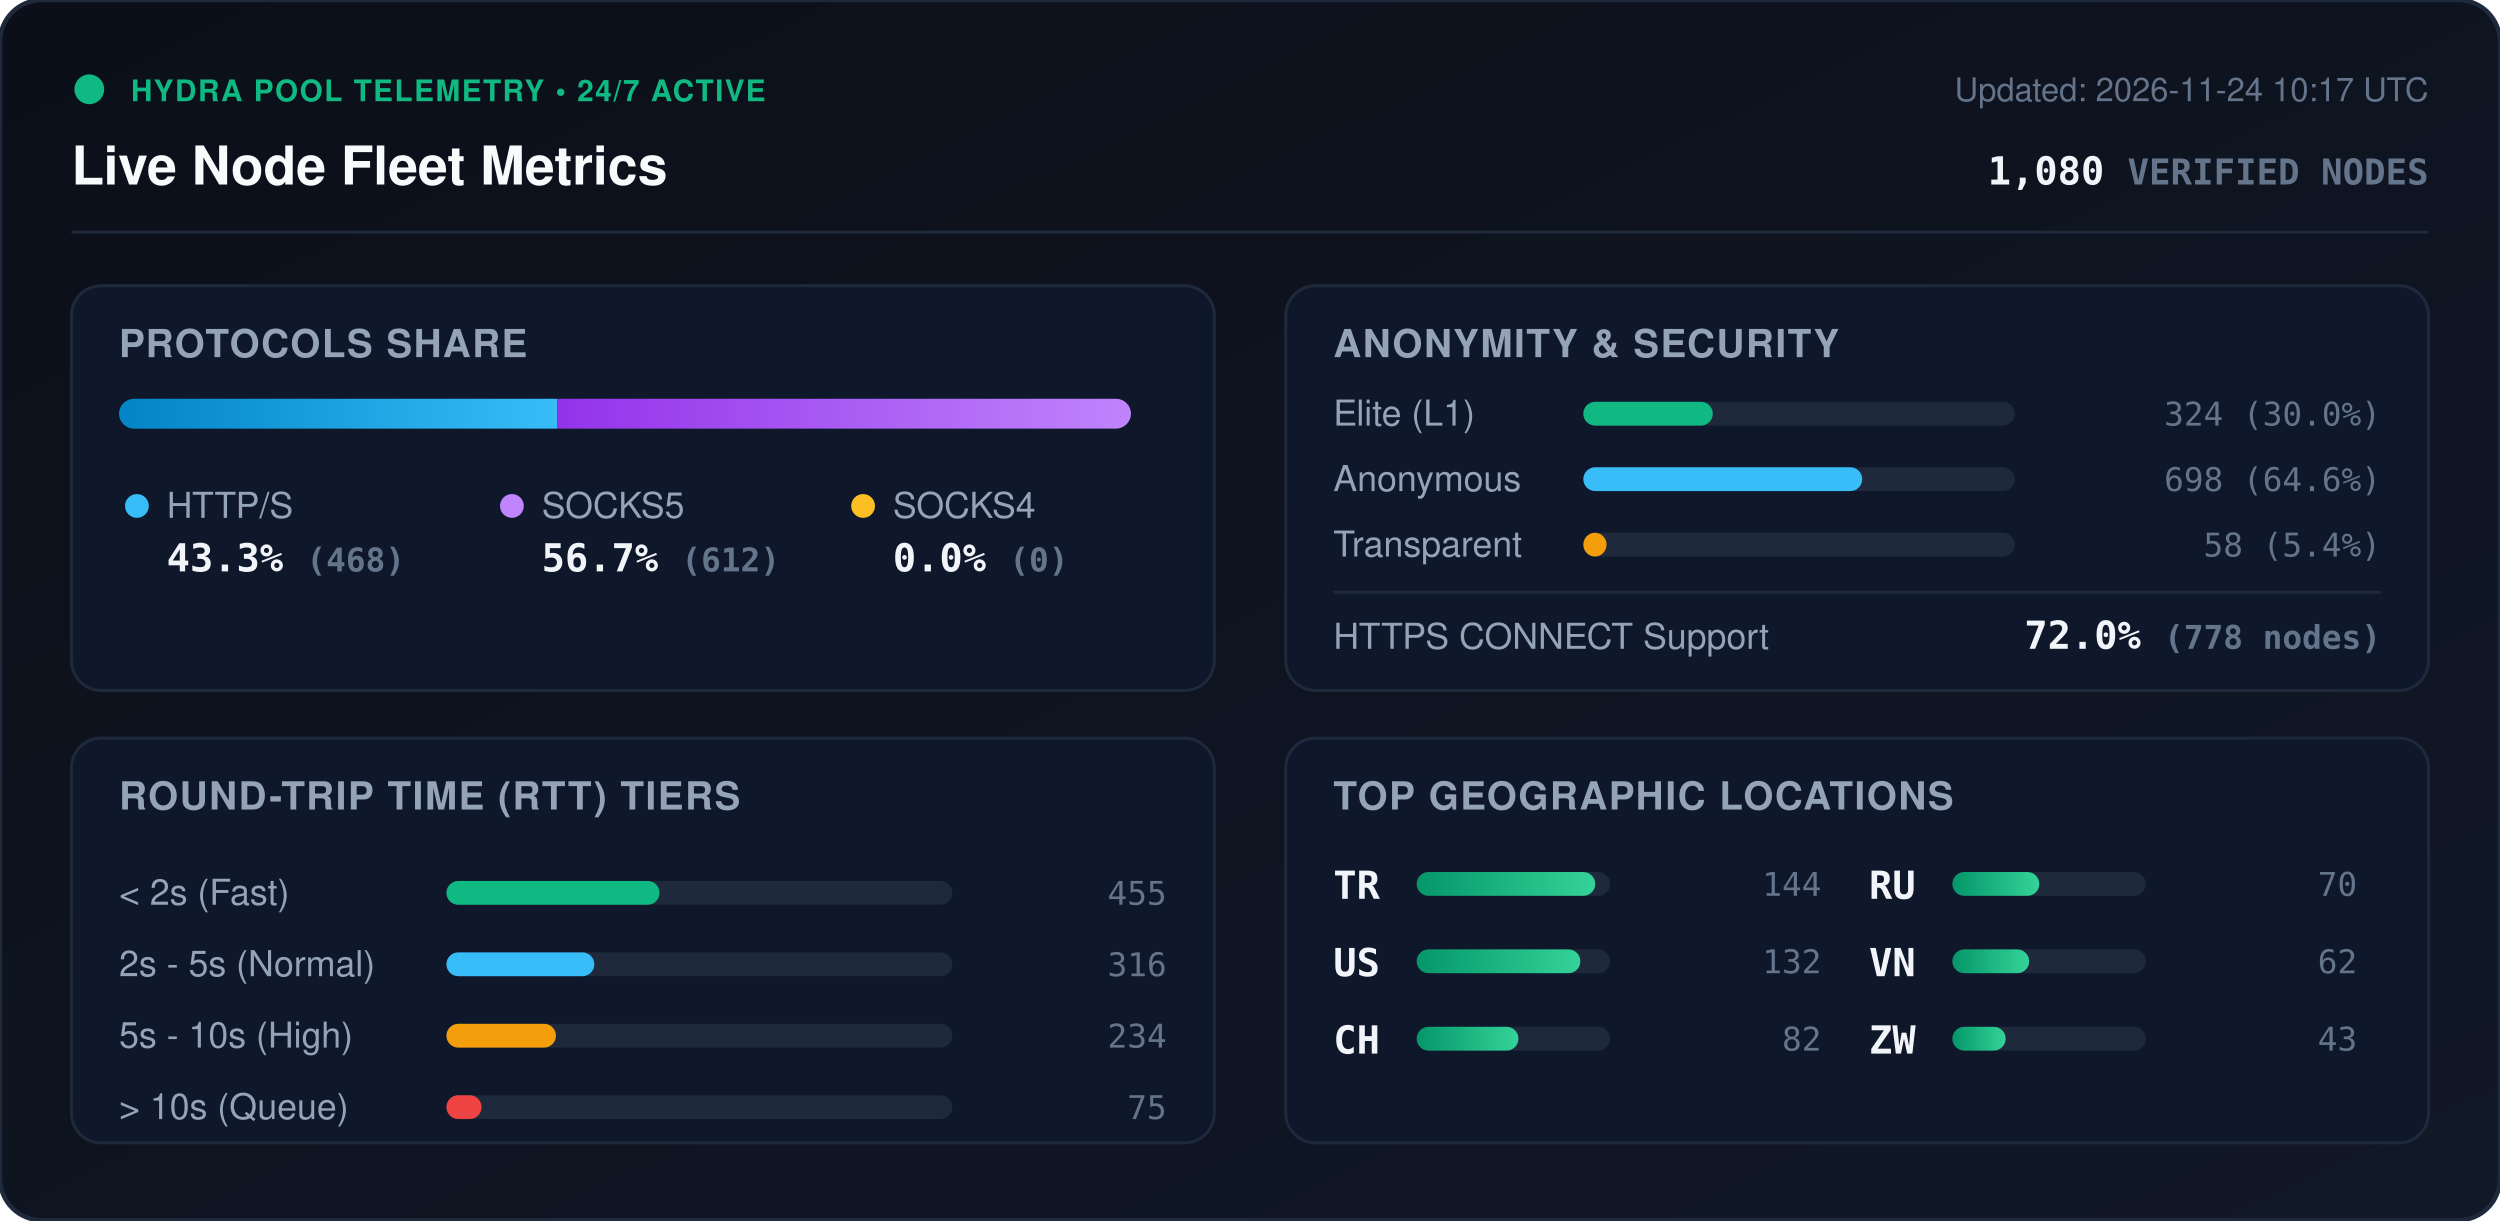
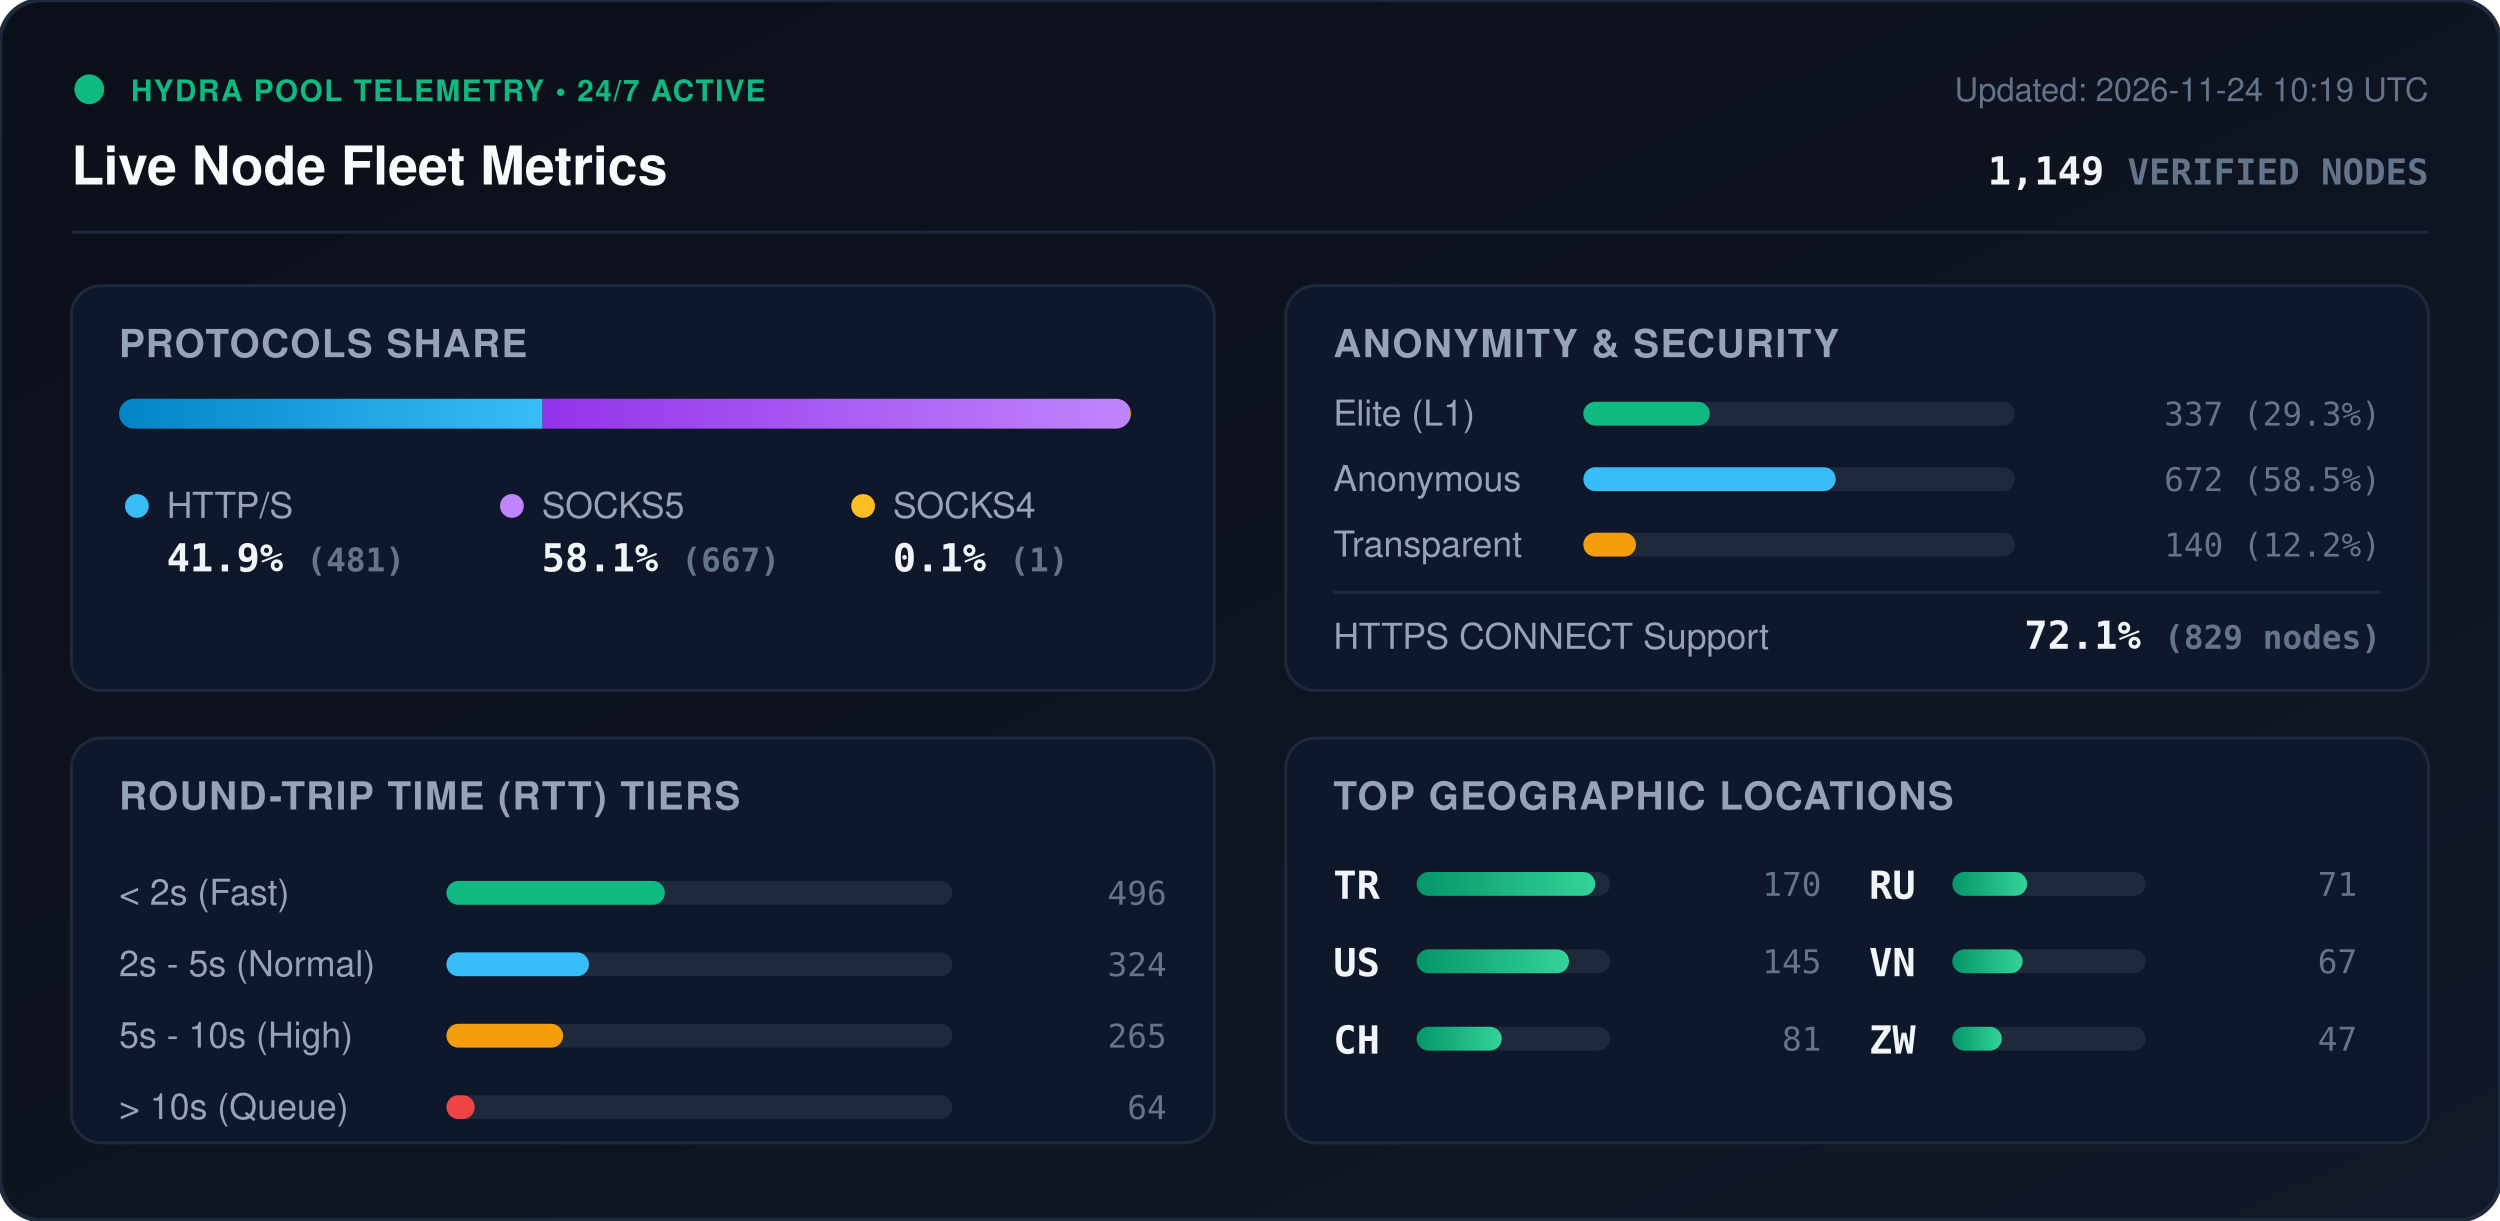
<svg xmlns="http://www.w3.org/2000/svg" viewBox="0 0 840 410" width="840" height="410" style="max-width: 100%; height: auto;">
  <defs>
    <linearGradient id="bg" x1="0%" y1="0%" x2="100%" y2="100%">
      <stop offset="0%" stop-color="#0b0f19" />
      <stop offset="100%" stop-color="#111827" />
    </linearGradient>
    <linearGradient id="bar-http" x1="0%" y1="0%" x2="100%" y2="0%">
      <stop offset="0%" stop-color="#0284c7" />
      <stop offset="100%" stop-color="#38bdf8" />
    </linearGradient>
    <linearGradient id="bar-socks5" x1="0%" y1="0%" x2="100%" y2="0%">
      <stop offset="0%" stop-color="#9333ea" />
      <stop offset="100%" stop-color="#c084fc" />
    </linearGradient>
    <linearGradient id="bar-socks4" x1="0%" y1="0%" x2="100%" y2="0%">
      <stop offset="0%" stop-color="#d97706" />
      <stop offset="100%" stop-color="#fbbf24" />
    </linearGradient>
    <linearGradient id="bar-green" x1="0%" y1="0%" x2="100%" y2="0%">
      <stop offset="0%" stop-color="#059669" />
      <stop offset="100%" stop-color="#34d399" />
    </linearGradient>
    <clipPath id="prog-track-clip">
      <rect width="340.0" height="10" rx="5" />
    </clipPath>
    <style>
      .title { font: 700 18px -apple-system, BlinkMacSystemFont, 'Segoe UI', Helvetica, Arial, sans-serif; fill: #f8fafc; }
      .sub { font: 500 11px -apple-system, BlinkMacSystemFont, 'Segoe UI', Helvetica, Arial, sans-serif; fill: #64748b; }
      .section-hdr { font: 600 13px -apple-system, BlinkMacSystemFont, 'Segoe UI', Helvetica, Arial, sans-serif; fill: #94a3b8; letter-spacing: 0.5px; }
      .metric-val { font: 700 13px -apple-system, BlinkMacSystemFont, 'Segoe UI', Helvetica, Arial, sans-serif; fill: #f1f5f9; }
      .metric-lbl { font: 500 12px -apple-system, BlinkMacSystemFont, 'Segoe UI', Helvetica, Arial, sans-serif; fill: #94a3b8; }
      .badge-txt { font: 700 10px -apple-system, BlinkMacSystemFont, 'Segoe UI', Helvetica, Arial, sans-serif; fill: #10b981; letter-spacing: 0.5px; }
      .mono { font-family: ui-monospace, SFMono-Regular, Menlo, Monaco, Consolas, monospace; }
      .pulse { animation: beacon 2s infinite ease-in-out; }
      @keyframes beacon { 0%, 100% { opacity: 1; } 50% { opacity: 0.35; } }
    </style>
  </defs>
  <rect width="840" height="410" rx="14" fill="url(#bg)" stroke="#1e293b" stroke-width="1.5" />
  <g transform="translate(24, 24)">
    <circle cx="6" cy="6" r="5" fill="#10b981" class="pulse" />
    <text x="20" y="10" class="badge-txt">HYDRA POOL TELEMETRY • 24/7 ACTIVE</text>
    <text x="0" y="38" class="title">Live Node Fleet Metrics</text>
-     <text x="792" y="10" text-anchor="end" class="sub">Updated: 2026-11-24 10:17 UTC</text>
-     <text x="792" y="38" text-anchor="end" class="metric-val mono" fill="#38bdf8">1,080 <tspan font-size="12" fill="#64748b">VERIFIED NODES</tspan>
+     <text x="792" y="10" text-anchor="end" class="sub">Updated: 2026-11-24 10:19 UTC</text>
+     <text x="792" y="38" text-anchor="end" class="metric-val mono" fill="#38bdf8">1,149 <tspan font-size="12" fill="#64748b">VERIFIED NODES</tspan>
    </text>
  </g>
  <line x1="24" y1="78" x2="816" y2="78" stroke="#1e293b" stroke-width="1" />
  <g transform="translate(24, 96)">
    <rect width="384" height="136" rx="10" fill="#0f172a" stroke="#1e293b" />
    <text x="16" y="24" class="section-hdr">PROTOCOLS SHARE</text>
    <g transform="translate(16, 38)">
      <rect width="340.0" height="10" rx="5" fill="#1e293b" />
      <g clip-path="url(#prog-track-clip)">
-         <rect x="0" width="147.3" height="10" fill="url(#bar-http)" />
-         <rect x="147.3" width="192.7" height="10" fill="url(#bar-socks5)" />
-         <rect x="340.0" width="0.0" height="10" fill="url(#bar-socks4)" />
+         <rect x="0" width="142.3" height="10" fill="url(#bar-http)" />
+         <rect x="142.3" width="197.4" height="10" fill="url(#bar-socks5)" />
+         <rect x="339.7" width="0.3" height="10" fill="url(#bar-socks4)" />
      </g>
    </g>
    <g transform="translate(16, 68)">
      <circle cx="6" cy="6" r="4" fill="#38bdf8" />
      <text x="16" y="10" class="metric-lbl">HTTP/S</text>
-       <text x="16" y="28" class="metric-val mono">43.3% <tspan font-size="11" fill="#64748b">(468)</tspan>
+       <text x="16" y="28" class="metric-val mono">41.9% <tspan font-size="11" fill="#64748b">(481)</tspan>
      </text>
      <circle cx="132" cy="6" r="4" fill="#c084fc" />
      <text x="142" y="10" class="metric-lbl">SOCKS5</text>
-       <text x="142" y="28" class="metric-val mono">56.7% <tspan font-size="11" fill="#64748b">(612)</tspan>
+       <text x="142" y="28" class="metric-val mono">58.1% <tspan font-size="11" fill="#64748b">(667)</tspan>
      </text>
      <circle cx="250" cy="6" r="4" fill="#fbbf24" />
      <text x="260" y="10" class="metric-lbl">SOCKS4</text>
-       <text x="260" y="28" class="metric-val mono">0.0% <tspan font-size="11" fill="#64748b">(0)</tspan>
+       <text x="260" y="28" class="metric-val mono">0.1% <tspan font-size="11" fill="#64748b">(1)</tspan>
      </text>
    </g>
  </g>
  <g transform="translate(432, 96)">
    <rect width="384" height="136" rx="10" fill="#0f172a" stroke="#1e293b" />
    <text x="16" y="24" class="section-hdr">ANONYMITY &amp; SECURITY</text>
    <text x="16" y="47" class="metric-lbl">Elite (L1)</text>
    <rect x="100" y="39" width="145.0" height="8" rx="4" fill="#1e293b" />
-     <rect x="100" y="39" width="43.5" height="8" rx="4" fill="#10b981" />
-     <text x="368" y="47" text-anchor="end" class="mono sub" fill="#e2e8f0">324 (30.0%)</text>
+     <rect x="100" y="39" width="42.5" height="8" rx="4" fill="#10b981" />
+     <text x="368" y="47" text-anchor="end" class="mono sub" fill="#e2e8f0">337 (29.3%)</text>
    <text x="16" y="69" class="metric-lbl">Anonymous</text>
    <rect x="100" y="61" width="145.0" height="8" rx="4" fill="#1e293b" />
-     <rect x="100" y="61" width="93.7" height="8" rx="4" fill="#38bdf8" />
-     <text x="368" y="69" text-anchor="end" class="mono sub" fill="#e2e8f0">698 (64.6%)</text>
+     <rect x="100" y="61" width="84.8" height="8" rx="4" fill="#38bdf8" />
+     <text x="368" y="69" text-anchor="end" class="mono sub" fill="#e2e8f0">672 (58.5%)</text>
    <text x="16" y="91" class="metric-lbl">Transparent</text>
    <rect x="100" y="83" width="145.0" height="8" rx="4" fill="#1e293b" />
-     <rect x="100" y="83" width="7.8" height="8" rx="4" fill="#f59e0b" />
-     <text x="368" y="91" text-anchor="end" class="mono sub" fill="#e2e8f0">58 (5.4%)</text>
+     <rect x="100" y="83" width="17.7" height="8" rx="4" fill="#f59e0b" />
+     <text x="368" y="91" text-anchor="end" class="mono sub" fill="#e2e8f0">140 (12.2%)</text>
    <line x1="16" y1="103" x2="368" y2="103" stroke="#1e293b" stroke-width="1" />
    <text x="16" y="122" class="metric-lbl">HTTPS CONNECT Support</text>
-     <text x="368" y="122" text-anchor="end" class="metric-val mono" fill="#34d399">72.0% <tspan font-size="11" fill="#64748b">(778 nodes)</tspan>
+     <text x="368" y="122" text-anchor="end" class="metric-val mono" fill="#34d399">72.1% <tspan font-size="11" fill="#64748b">(829 nodes)</tspan>
    </text>
  </g>
  <g transform="translate(24, 248)">
    <rect width="384" height="136" rx="10" fill="#0f172a" stroke="#1e293b" />
    <text x="16" y="24" class="section-hdr">ROUND-TRIP TIME (RTT) TIERS</text>
    <g transform="translate(16, 42)">
      <text x="0" y="14" class="metric-lbl">&lt; 2s (Fast)</text>
      <rect x="110" y="6" width="170" height="8" rx="4" fill="#1e293b" />
-       <rect x="110" y="6" width="71.6" height="8" rx="4" fill="#10b981" />
-       <text x="352" y="14" text-anchor="end" class="mono sub">455</text>
+       <rect x="110" y="6" width="73.4" height="8" rx="4" fill="#10b981" />
+       <text x="352" y="14" text-anchor="end" class="mono sub">496</text>
      <text x="0" y="38" class="metric-lbl">2s - 5s (Normal)</text>
      <rect x="110" y="30" width="170" height="8" rx="4" fill="#1e293b" />
-       <rect x="110" y="30" width="49.7" height="8" rx="4" fill="#38bdf8" />
-       <text x="352" y="38" text-anchor="end" class="mono sub">316</text>
+       <rect x="110" y="30" width="47.9" height="8" rx="4" fill="#38bdf8" />
+       <text x="352" y="38" text-anchor="end" class="mono sub">324</text>
      <text x="0" y="62" class="metric-lbl">5s - 10s (High)</text>
      <rect x="110" y="54" width="170" height="8" rx="4" fill="#1e293b" />
-       <rect x="110" y="54" width="36.8" height="8" rx="4" fill="#f59e0b" />
-       <text x="352" y="62" text-anchor="end" class="mono sub">234</text>
+       <rect x="110" y="54" width="39.2" height="8" rx="4" fill="#f59e0b" />
+       <text x="352" y="62" text-anchor="end" class="mono sub">265</text>
      <text x="0" y="86" class="metric-lbl">&gt; 10s (Queue)</text>
      <rect x="110" y="78" width="170" height="8" rx="4" fill="#1e293b" />
-       <rect x="110" y="78" width="11.8" height="8" rx="4" fill="#ef4444" />
-       <text x="352" y="86" text-anchor="end" class="mono sub">75</text>
+       <rect x="110" y="78" width="9.5" height="8" rx="4" fill="#ef4444" />
+       <text x="352" y="86" text-anchor="end" class="mono sub">64</text>
    </g>
  </g>
  <g transform="translate(432, 248)">
    <rect width="384" height="136" rx="10" fill="#0f172a" stroke="#1e293b" />
    <text x="16" y="24" class="section-hdr">TOP GEOGRAPHIC LOCATIONS</text>
    <g transform="translate(16, 42)">
      <g transform="translate(0, 0)">
        <text x="0" y="12" class="mono metric-val" font-size="12">TR</text>
        <rect x="28" y="3" width="65" height="8" rx="4" fill="#1e293b" />
        <rect x="28" y="3" width="60.0" height="8" rx="4" fill="url(#bar-green)" />
-         <text x="164" y="11" text-anchor="end" class="mono sub">144</text>
+         <text x="164" y="11" text-anchor="end" class="mono sub">170</text>
      </g>
      <g transform="translate(0, 26)">
        <text x="0" y="12" class="mono metric-val" font-size="12">US</text>
        <rect x="28" y="3" width="65" height="8" rx="4" fill="#1e293b" />
-         <rect x="28" y="3" width="55.0" height="8" rx="4" fill="url(#bar-green)" />
-         <text x="164" y="11" text-anchor="end" class="mono sub">132</text>
+         <rect x="28" y="3" width="51.2" height="8" rx="4" fill="url(#bar-green)" />
+         <text x="164" y="11" text-anchor="end" class="mono sub">145</text>
      </g>
      <g transform="translate(0, 52)">
        <text x="0" y="12" class="mono metric-val" font-size="12">CH</text>
        <rect x="28" y="3" width="65" height="8" rx="4" fill="#1e293b" />
-         <rect x="28" y="3" width="34.2" height="8" rx="4" fill="url(#bar-green)" />
-         <text x="164" y="11" text-anchor="end" class="mono sub">82</text>
+         <rect x="28" y="3" width="28.6" height="8" rx="4" fill="url(#bar-green)" />
+         <text x="164" y="11" text-anchor="end" class="mono sub">81</text>
      </g>
      <g transform="translate(180, 0)">
        <text x="0" y="12" class="mono metric-val" font-size="12">RU</text>
        <rect x="28" y="3" width="65" height="8" rx="4" fill="#1e293b" />
-         <rect x="28" y="3" width="29.2" height="8" rx="4" fill="url(#bar-green)" />
-         <text x="164" y="11" text-anchor="end" class="mono sub">70</text>
+         <rect x="28" y="3" width="25.1" height="8" rx="4" fill="url(#bar-green)" />
+         <text x="164" y="11" text-anchor="end" class="mono sub">71</text>
      </g>
      <g transform="translate(180, 26)">
        <text x="0" y="12" class="mono metric-val" font-size="12">VN</text>
        <rect x="28" y="3" width="65" height="8" rx="4" fill="#1e293b" />
-         <rect x="28" y="3" width="25.8" height="8" rx="4" fill="url(#bar-green)" />
-         <text x="164" y="11" text-anchor="end" class="mono sub">62</text>
+         <rect x="28" y="3" width="23.6" height="8" rx="4" fill="url(#bar-green)" />
+         <text x="164" y="11" text-anchor="end" class="mono sub">67</text>
      </g>
      <g transform="translate(180, 52)">
        <text x="0" y="12" class="mono metric-val" font-size="12">ZW</text>
        <rect x="28" y="3" width="65" height="8" rx="4" fill="#1e293b" />
-         <rect x="28" y="3" width="17.9" height="8" rx="4" fill="url(#bar-green)" />
-         <text x="164" y="11" text-anchor="end" class="mono sub">43</text>
+         <rect x="28" y="3" width="16.6" height="8" rx="4" fill="url(#bar-green)" />
+         <text x="164" y="11" text-anchor="end" class="mono sub">47</text>
      </g>
    </g>
  </g>
</svg>
